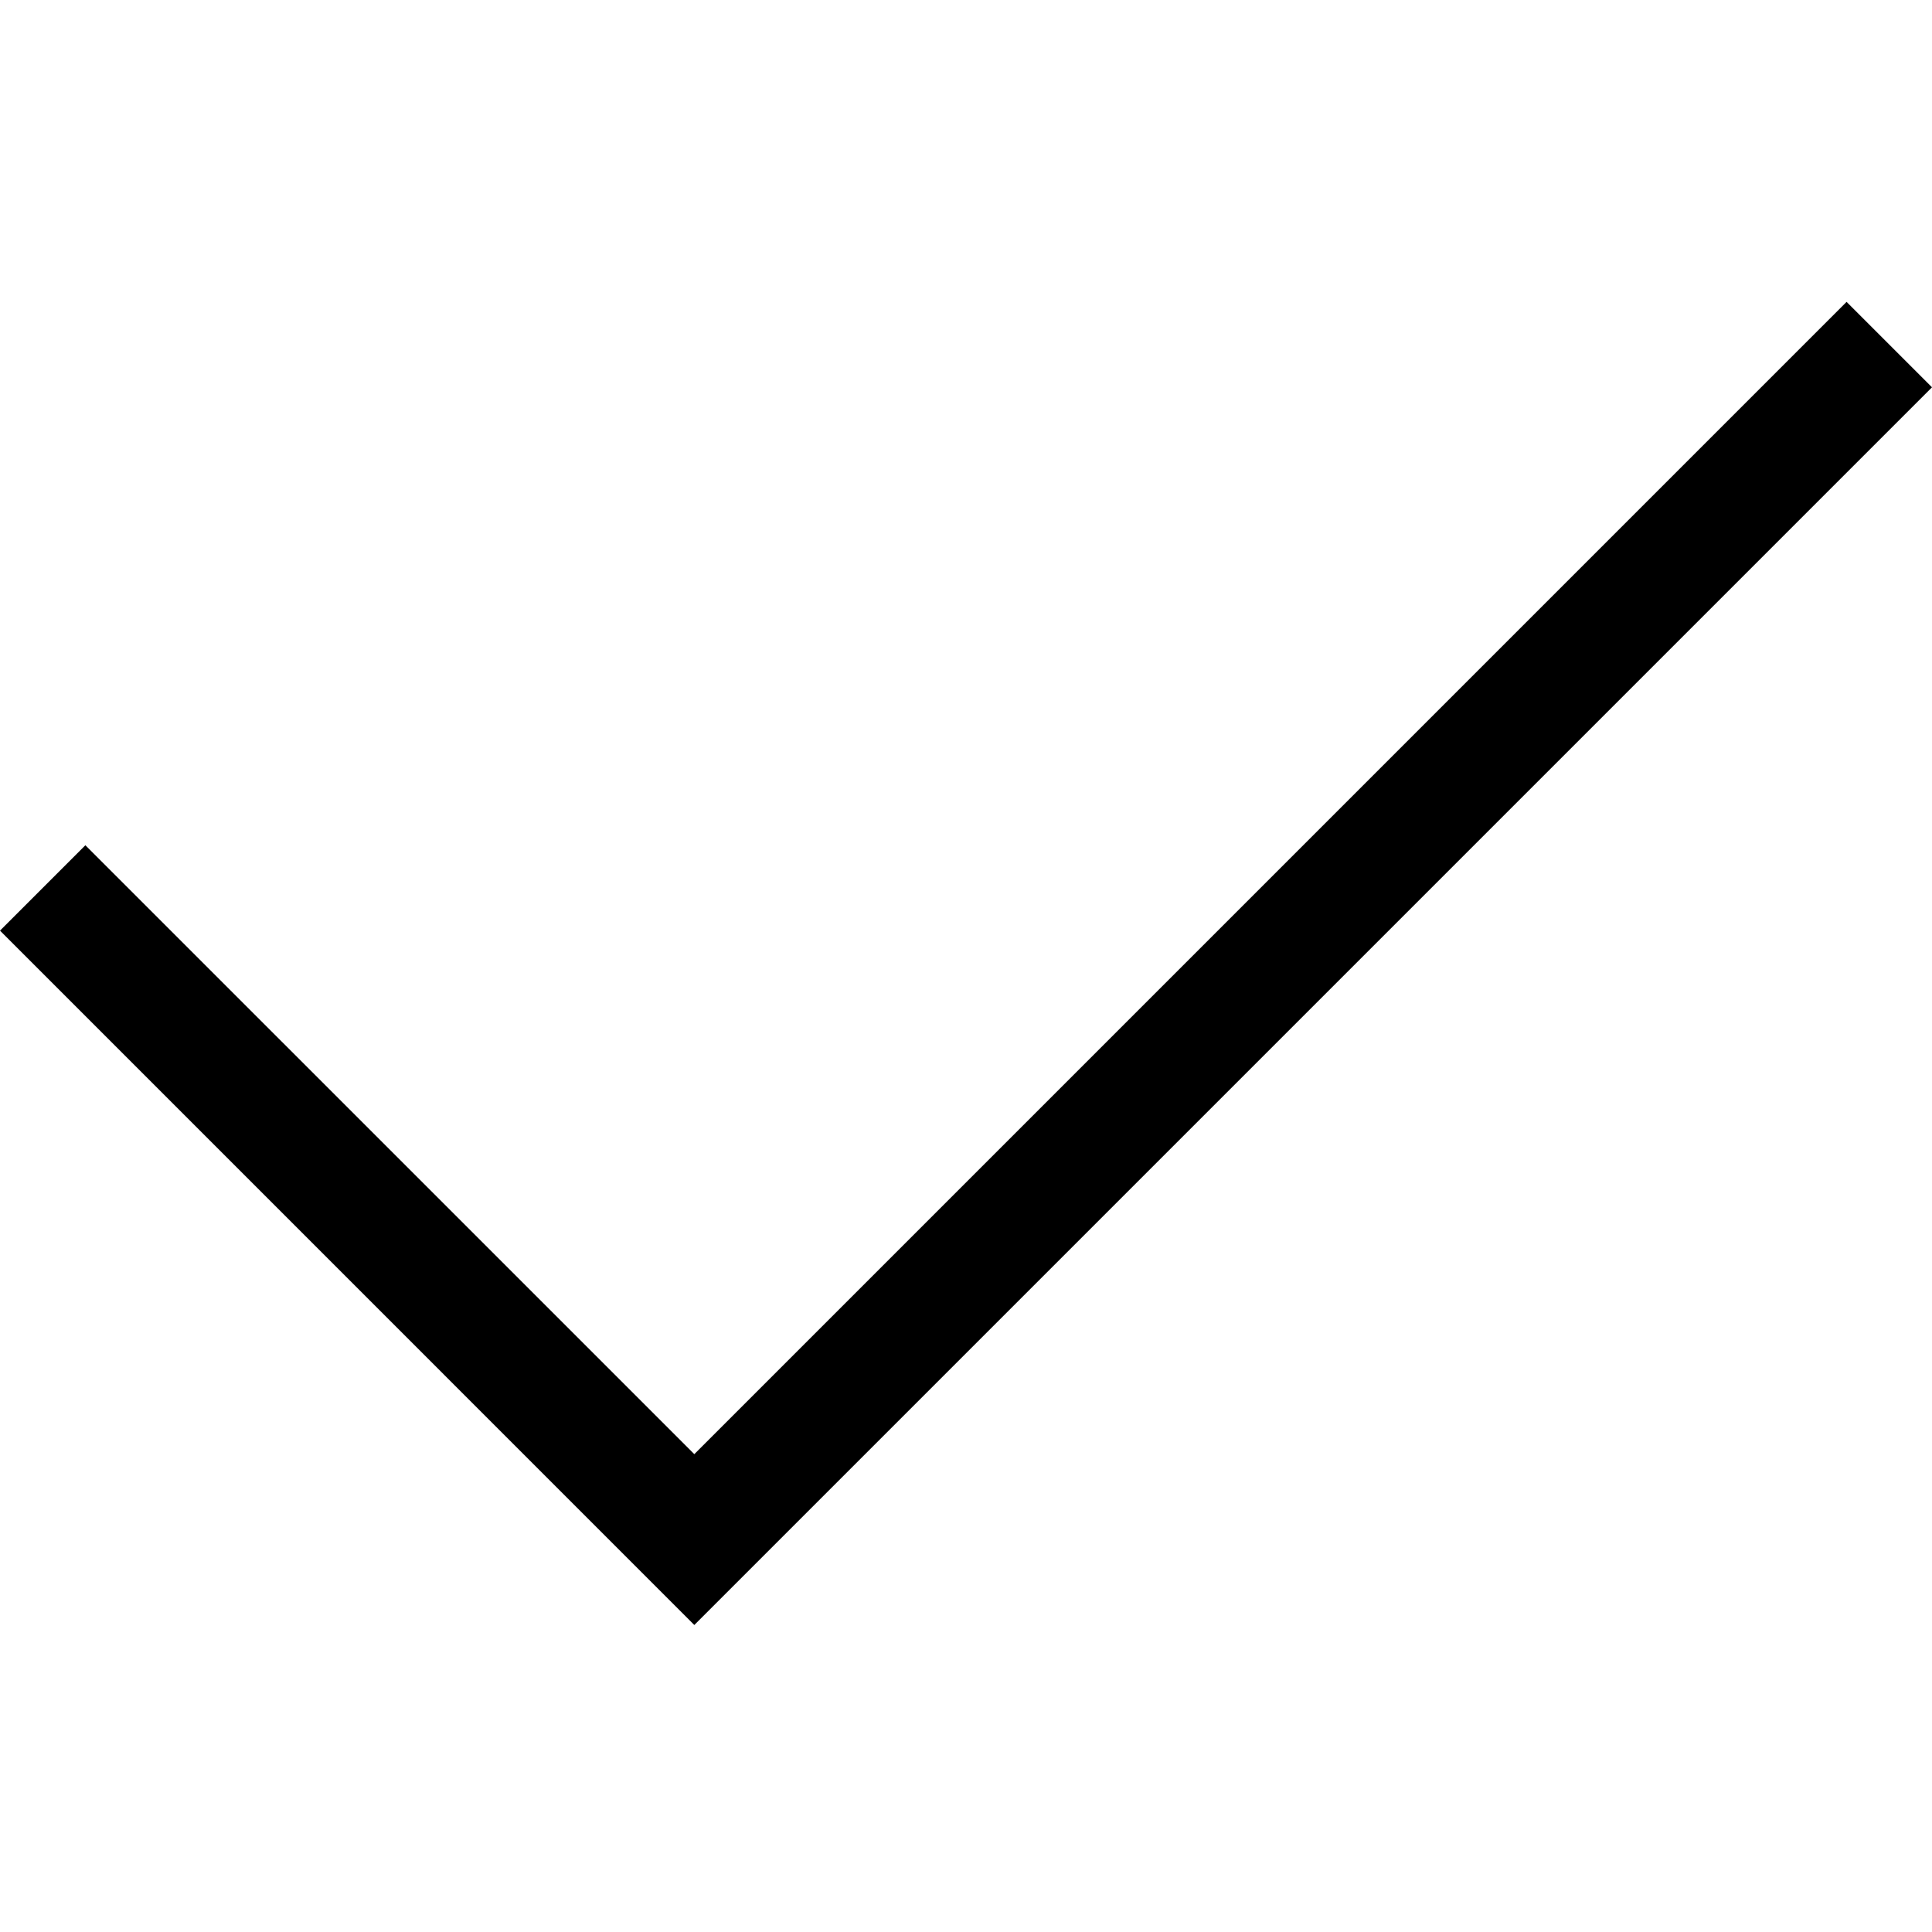
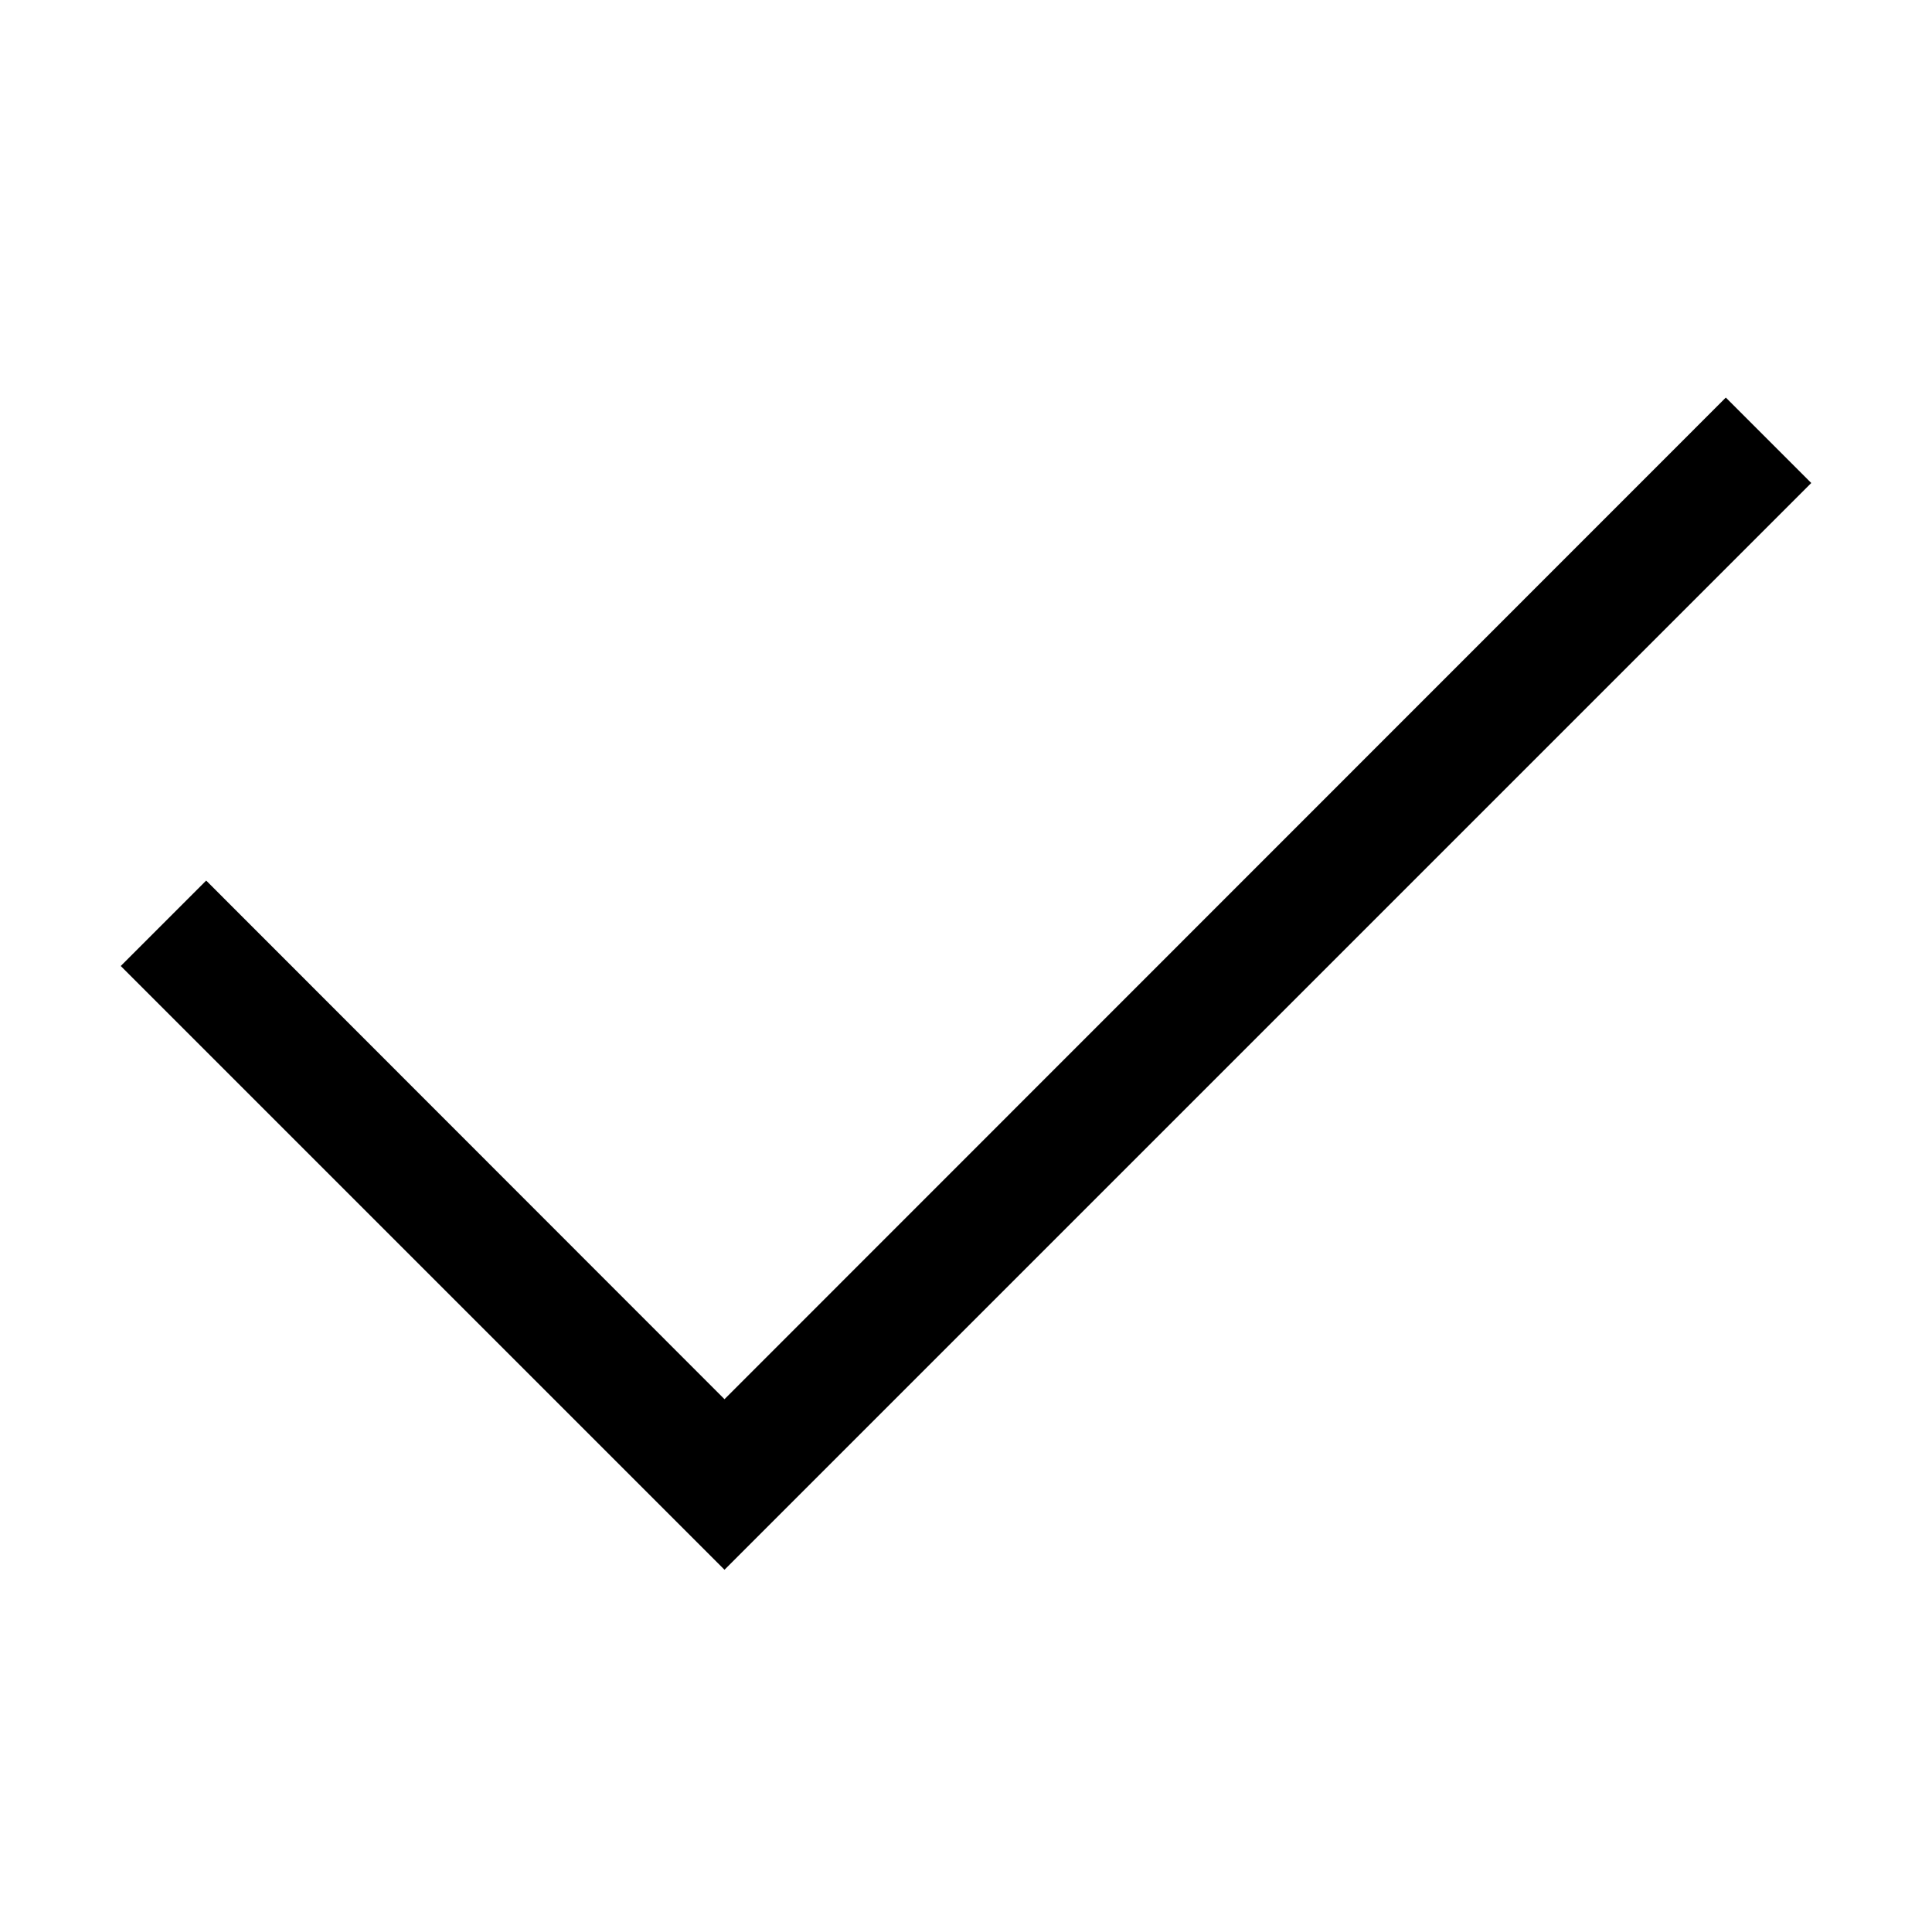
<svg xmlns="http://www.w3.org/2000/svg" width="64px" height="64px" viewBox="0 0 64 64" version="1.1">
-   <polygon fill="#000000" points="61.17 10 64 12.83 23 53.83 0 30.828 2.828 28 23 48.171" />
+   <polygon fill="#000000" points="4 32 6.83 29.17 24 46.35 57.17 13.17 60 16 24 52" />
</svg>
